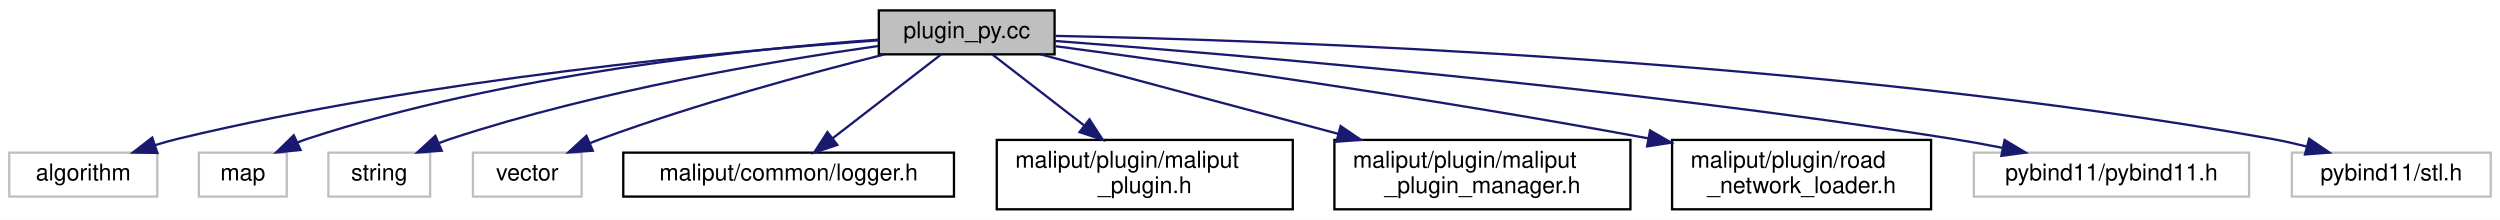
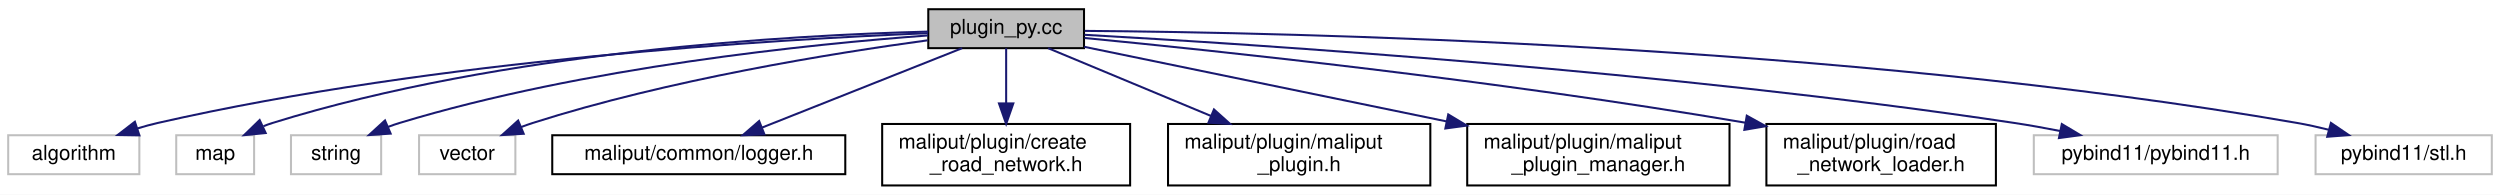
- <svg xmlns="http://www.w3.org/2000/svg" xmlns:xlink="http://www.w3.org/1999/xlink" width="1081pt" height="95pt" viewBox="0.00 0.00 1081.00 95.00">
+ <svg xmlns="http://www.w3.org/2000/svg" xmlns:xlink="http://www.w3.org/1999/xlink" width="1220pt" height="95pt" viewBox="0.00 0.00 1220.00 95.00">
  <g id="graph0" class="graph" transform="scale(1 1) rotate(0) translate(4 91)">
-     <polygon fill="white" stroke="transparent" points="-4,4 -4,-91 1077,-91 1077,4 -4,4" />
+     <polygon fill="white" stroke="transparent" points="-4,4 -4,-91 1216,-91 1216,4 -4,4" />
    <g id="node1" class="node">
      <g id="a_node1">
        <a xlink:title=" ">
-           <polygon fill="#bfbfbf" stroke="black" points="376,-67.5 376,-86.5 452,-86.5 452,-67.5 376,-67.5" />
-           <text text-anchor="middle" x="414" y="-74.5" font-family="Helvetica,sans-Serif" font-size="10.00">plugin_py.cc</text>
+           <polygon fill="#bfbfbf" stroke="black" points="449,-67.5 449,-86.5 525,-86.5 525,-67.5 449,-67.5" />
+           <text text-anchor="middle" x="487" y="-74.5" font-family="Helvetica,sans-Serif" font-size="10.00">plugin_py.cc</text>
        </a>
      </g>
    </g>
    <g id="node2" class="node">
      <g id="a_node2">
        <a xlink:title=" ">
          <polygon fill="white" stroke="#bfbfbf" points="0,-6 0,-25 64,-25 64,-6 0,-6" />
          <text text-anchor="middle" x="32" y="-13" font-family="Helvetica,sans-Serif" font-size="10.00">algorithm</text>
        </a>
      </g>
    </g>
    <g id="edge1" class="edge">
-       <path fill="none" stroke="midnightblue" d="M375.94,-73.58C312.43,-68.96 181.15,-56.96 73,-31 69.77,-30.22 66.44,-29.29 63.14,-28.27" />
-       <polygon fill="midnightblue" stroke="midnightblue" points="64.04,-24.88 53.45,-25.03 61.83,-31.52 64.04,-24.88" />
+       <path fill="none" stroke="midnightblue" d="M448.84,-74.8C375.27,-71.84 209.05,-62.01 73,-31 69.76,-30.26 66.42,-29.35 63.12,-28.34" />
+       <polygon fill="midnightblue" stroke="midnightblue" points="64.02,-24.95 53.43,-25.13 61.82,-31.6 64.02,-24.95" />
    </g>
    <g id="node3" class="node">
      <g id="a_node3">
        <a xlink:title=" ">
          <polygon fill="white" stroke="#bfbfbf" points="82,-6 82,-25 120,-25 120,-6 82,-6" />
          <text text-anchor="middle" x="101" y="-13" font-family="Helvetica,sans-Serif" font-size="10.00">map</text>
        </a>
      </g>
    </g>
    <g id="edge2" class="edge">
-       <path fill="none" stroke="midnightblue" d="M375.75,-73.86C320.18,-69.89 214.43,-59.05 129,-31 127.57,-30.53 126.12,-29.99 124.68,-29.41" />
-       <polygon fill="midnightblue" stroke="midnightblue" points="125.98,-26.15 115.44,-25.1 123.02,-32.5 125.98,-26.15" />
+       <path fill="none" stroke="midnightblue" d="M448.97,-75.58C382.56,-73.89 241.76,-66.06 129,-31 127.53,-30.54 126.04,-30.01 124.57,-29.43" />
+       <polygon fill="midnightblue" stroke="midnightblue" points="125.66,-26.08 115.12,-25.04 122.71,-32.43 125.66,-26.08" />
    </g>
    <g id="node4" class="node">
      <g id="a_node4">
        <a xlink:title=" ">
          <polygon fill="white" stroke="#bfbfbf" points="138,-6 138,-25 182,-25 182,-6 138,-6" />
          <text text-anchor="middle" x="160" y="-13" font-family="Helvetica,sans-Serif" font-size="10.00">string</text>
        </a>
      </g>
    </g>
    <g id="edge3" class="edge">
-       <path fill="none" stroke="midnightblue" d="M375.81,-71.12C330.82,-64.73 254.21,-51.83 191,-31 189.33,-30.45 187.64,-29.83 185.94,-29.17" />
-       <polygon fill="midnightblue" stroke="midnightblue" points="187,-25.82 176.43,-25.07 184.23,-32.25 187,-25.82" />
+       <path fill="none" stroke="midnightblue" d="M448.85,-73.7C391.73,-69.48 281.04,-58.28 191,-31 189.12,-30.43 187.22,-29.77 185.32,-29.05" />
+       <polygon fill="midnightblue" stroke="midnightblue" points="186.63,-25.8 176.06,-25.08 183.88,-32.24 186.63,-25.8" />
    </g>
    <g id="node5" class="node">
      <g id="a_node5">
        <a xlink:title=" ">
          <polygon fill="white" stroke="#bfbfbf" points="200.5,-6 200.5,-25 247.5,-25 247.5,-6 200.5,-6" />
          <text text-anchor="middle" x="224" y="-13" font-family="Helvetica,sans-Serif" font-size="10.00">vector</text>
        </a>
      </g>
    </g>
    <g id="edge4" class="edge">
-       <path fill="none" stroke="midnightblue" d="M378.38,-67.46C346.04,-59.33 297.24,-46.12 256,-31 254.39,-30.41 252.74,-29.77 251.09,-29.11" />
-       <polygon fill="midnightblue" stroke="midnightblue" points="252.32,-25.82 241.75,-25.1 249.56,-32.26 252.32,-25.82" />
+       <path fill="none" stroke="midnightblue" d="M448.71,-71.33C402.32,-65.03 322.17,-52.12 256,-31 254.13,-30.4 252.22,-29.72 250.31,-29" />
+       <polygon fill="midnightblue" stroke="midnightblue" points="251.56,-25.72 240.98,-25.08 248.85,-32.18 251.56,-25.72" />
    </g>
    <g id="node6" class="node">
      <g id="a_node6">
        <a xlink:href="../../maliput/html/logger_8h.html.html" xlink:title=" ">
          <polygon fill="white" stroke="black" points="265.5,-6 265.5,-25 408.5,-25 408.5,-6 265.5,-6" />
          <text text-anchor="middle" x="337" y="-13" font-family="Helvetica,sans-Serif" font-size="10.00">maliput/common/logger.h</text>
        </a>
      </g>
    </g>
    <g id="edge5" class="edge">
-       <path fill="none" stroke="midnightblue" d="M402.97,-67.48C390.73,-58.02 370.77,-42.6 356.01,-31.19" />
-       <polygon fill="midnightblue" stroke="midnightblue" points="358.06,-28.35 348.01,-25.01 353.78,-33.89 358.06,-28.35" />
+       <path fill="none" stroke="midnightblue" d="M465.51,-67.48C439.89,-57.31 396.89,-40.26 367.76,-28.7" />
+       <polygon fill="midnightblue" stroke="midnightblue" points="369.04,-25.44 358.45,-25.01 366.46,-31.95 369.04,-25.44" />
    </g>
    <g id="node7" class="node">
      <g id="a_node7">
-         <a xlink:href="../../maliput/html/maliput__plugin_8h.html.html" xlink:title=" ">
-           <polygon fill="white" stroke="black" points="427,-0.5 427,-30.5 555,-30.5 555,-0.5 427,-0.5" />
-           <text text-anchor="start" x="435" y="-18.5" font-family="Helvetica,sans-Serif" font-size="10.00">maliput/plugin/maliput</text>
-           <text text-anchor="middle" x="491" y="-7.5" font-family="Helvetica,sans-Serif" font-size="10.00">_plugin.h</text>
+         <a xlink:href="../../maliput/html/create__road__network_8h.html.html" xlink:title=" ">
+           <polygon fill="white" stroke="black" points="426.5,-0.5 426.5,-30.5 547.5,-30.5 547.5,-0.5 426.5,-0.5" />
+           <text text-anchor="start" x="434.5" y="-18.5" font-family="Helvetica,sans-Serif" font-size="10.00">maliput/plugin/create</text>
+           <text text-anchor="middle" x="487" y="-7.5" font-family="Helvetica,sans-Serif" font-size="10.00">_road_network.h</text>
        </a>
      </g>
    </g>
    <g id="edge6" class="edge">
-       <path fill="none" stroke="midnightblue" d="M425.03,-67.48C435.36,-59.49 451.2,-47.25 464.77,-36.77" />
-       <polygon fill="midnightblue" stroke="midnightblue" points="467.08,-39.41 472.85,-30.52 462.8,-33.87 467.08,-39.41" />
+       <path fill="none" stroke="midnightblue" d="M487,-67.48C487,-60.47 487,-50.19 487,-40.7" />
+       <polygon fill="midnightblue" stroke="midnightblue" points="490.5,-40.52 487,-30.52 483.5,-40.52 490.5,-40.52" />
    </g>
    <g id="node8" class="node">
      <g id="a_node8">
-         <a xlink:href="../../maliput/html/maliput__plugin__manager_8h.html.html" xlink:title=" ">
-           <polygon fill="white" stroke="black" points="573,-0.5 573,-30.5 701,-30.5 701,-0.5 573,-0.5" />
-           <text text-anchor="start" x="581" y="-18.5" font-family="Helvetica,sans-Serif" font-size="10.00">maliput/plugin/maliput</text>
-           <text text-anchor="middle" x="637" y="-7.5" font-family="Helvetica,sans-Serif" font-size="10.00">_plugin_manager.h</text>
+         <a xlink:href="../../maliput/html/maliput__plugin_8h.html.html" xlink:title=" ">
+           <polygon fill="white" stroke="black" points="566,-0.5 566,-30.5 694,-30.5 694,-0.5 566,-0.5" />
+           <text text-anchor="start" x="574" y="-18.5" font-family="Helvetica,sans-Serif" font-size="10.00">maliput/plugin/maliput</text>
+           <text text-anchor="middle" x="630" y="-7.5" font-family="Helvetica,sans-Serif" font-size="10.00">_plugin.h</text>
        </a>
      </g>
    </g>
    <g id="edge7" class="edge">
-       <path fill="none" stroke="midnightblue" d="M445.95,-67.48C479.4,-58.55 532.78,-44.31 574.62,-33.14" />
-       <polygon fill="midnightblue" stroke="midnightblue" points="575.68,-36.48 584.44,-30.52 573.88,-29.72 575.68,-36.48" />
+       <path fill="none" stroke="midnightblue" d="M507.49,-67.48C528.12,-58.89 560.58,-45.38 586.91,-34.43" />
+       <polygon fill="midnightblue" stroke="midnightblue" points="588.41,-37.6 596.3,-30.52 585.72,-31.13 588.41,-37.6" />
    </g>
    <g id="node9" class="node">
      <g id="a_node9">
-         <a xlink:href="../../maliput/html/road__network__loader_8h.html.html" xlink:title=" ">
-           <polygon fill="white" stroke="black" points="719,-0.5 719,-30.5 831,-30.5 831,-0.5 719,-0.5" />
-           <text text-anchor="start" x="727" y="-18.5" font-family="Helvetica,sans-Serif" font-size="10.00">maliput/plugin/road</text>
-           <text text-anchor="middle" x="775" y="-7.5" font-family="Helvetica,sans-Serif" font-size="10.00">_network_loader.h</text>
+         <a xlink:href="../../maliput/html/maliput__plugin__manager_8h.html.html" xlink:title=" ">
+           <polygon fill="white" stroke="black" points="712,-0.5 712,-30.5 840,-30.5 840,-0.5 712,-0.5" />
+           <text text-anchor="start" x="720" y="-18.5" font-family="Helvetica,sans-Serif" font-size="10.00">maliput/plugin/maliput</text>
+           <text text-anchor="middle" x="776" y="-7.5" font-family="Helvetica,sans-Serif" font-size="10.00">_plugin_manager.h</text>
        </a>
      </g>
    </g>
    <g id="edge8" class="edge">
-       <path fill="none" stroke="midnightblue" d="M452.46,-71.01C507.18,-63.73 610.86,-49.23 708.63,-31.18" />
-       <polygon fill="midnightblue" stroke="midnightblue" points="709.49,-34.58 718.68,-29.31 708.21,-27.7 709.49,-34.58" />
+       <path fill="none" stroke="midnightblue" d="M525.08,-68.16C569.9,-58.93 645.38,-43.39 701.88,-31.76" />
+       <polygon fill="midnightblue" stroke="midnightblue" points="702.75,-35.16 711.83,-29.71 701.33,-28.3 702.75,-35.16" />
    </g>
    <g id="node10" class="node">
      <g id="a_node10">
-         <a xlink:title=" ">
-           <polygon fill="white" stroke="#bfbfbf" points="849.5,-6 849.5,-25 968.5,-25 968.5,-6 849.5,-6" />
-           <text text-anchor="middle" x="909" y="-13" font-family="Helvetica,sans-Serif" font-size="10.00">pybind11/pybind11.h</text>
+         <a xlink:href="../../maliput/html/road__network__loader_8h.html.html" xlink:title=" ">
+           <polygon fill="white" stroke="black" points="858,-0.5 858,-30.5 970,-30.5 970,-0.5 858,-0.5" />
+           <text text-anchor="start" x="866" y="-18.5" font-family="Helvetica,sans-Serif" font-size="10.00">maliput/plugin/road</text>
+           <text text-anchor="middle" x="914" y="-7.5" font-family="Helvetica,sans-Serif" font-size="10.00">_network_loader.h</text>
        </a>
      </g>
    </g>
    <g id="edge9" class="edge">
-       <path fill="none" stroke="midnightblue" d="M452.07,-73.29C526.76,-67.68 697.66,-53.41 840,-31 847.15,-29.87 854.68,-28.49 862.03,-27.04" />
-       <polygon fill="midnightblue" stroke="midnightblue" points="862.79,-30.46 871.89,-25.02 861.39,-23.6 862.79,-30.46" />
+       <path fill="none" stroke="midnightblue" d="M525.22,-72.46C589.7,-66.24 724.34,-52.1 847.7,-31.13" />
+       <polygon fill="midnightblue" stroke="midnightblue" points="848.43,-34.55 857.7,-29.41 847.25,-27.65 848.43,-34.55" />
    </g>
    <g id="node11" class="node">
      <g id="a_node11">
        <a xlink:title=" ">
-           <polygon fill="white" stroke="#bfbfbf" points="987,-6 987,-25 1073,-25 1073,-6 987,-6" />
-           <text text-anchor="middle" x="1030" y="-13" font-family="Helvetica,sans-Serif" font-size="10.00">pybind11/stl.h</text>
+           <polygon fill="white" stroke="#bfbfbf" points="988.5,-6 988.5,-25 1107.5,-25 1107.5,-6 988.5,-6" />
+           <text text-anchor="middle" x="1048" y="-13" font-family="Helvetica,sans-Serif" font-size="10.00">pybind11/pybind11.h</text>
        </a>
      </g>
    </g>
    <g id="edge10" class="edge">
-       <path fill="none" stroke="midnightblue" d="M452.28,-75.48C543.83,-73.68 782.4,-65.74 978,-31 983.06,-30.1 988.34,-28.92 993.51,-27.62" />
-       <polygon fill="midnightblue" stroke="midnightblue" points="994.48,-30.99 1003.24,-25.02 992.67,-24.22 994.48,-30.99" />
+       <path fill="none" stroke="midnightblue" d="M525.14,-74.02C608.07,-69.39 810.84,-56.27 979,-31 986.24,-29.91 993.86,-28.54 1001.3,-27.08" />
+       <polygon fill="midnightblue" stroke="midnightblue" points="1002.16,-30.47 1011.26,-25.05 1000.76,-23.62 1002.16,-30.47" />
+     </g>
+     <g id="node12" class="node">
+       <g id="a_node12">
+         <a xlink:title=" ">
+           <polygon fill="white" stroke="#bfbfbf" points="1126,-6 1126,-25 1212,-25 1212,-6 1126,-6" />
+           <text text-anchor="middle" x="1169" y="-13" font-family="Helvetica,sans-Serif" font-size="10.00">pybind11/stl.h</text>
+         </a>
+       </g>
+     </g>
+     <g id="edge11" class="edge">
+       <path fill="none" stroke="midnightblue" d="M525.32,-75.93C624.1,-75.17 895.24,-69.44 1117,-31 1122.06,-30.12 1127.35,-28.95 1132.52,-27.66" />
+       <polygon fill="midnightblue" stroke="midnightblue" points="1133.49,-31.03 1142.25,-25.07 1131.68,-24.26 1133.49,-31.03" />
    </g>
  </g>
</svg>
